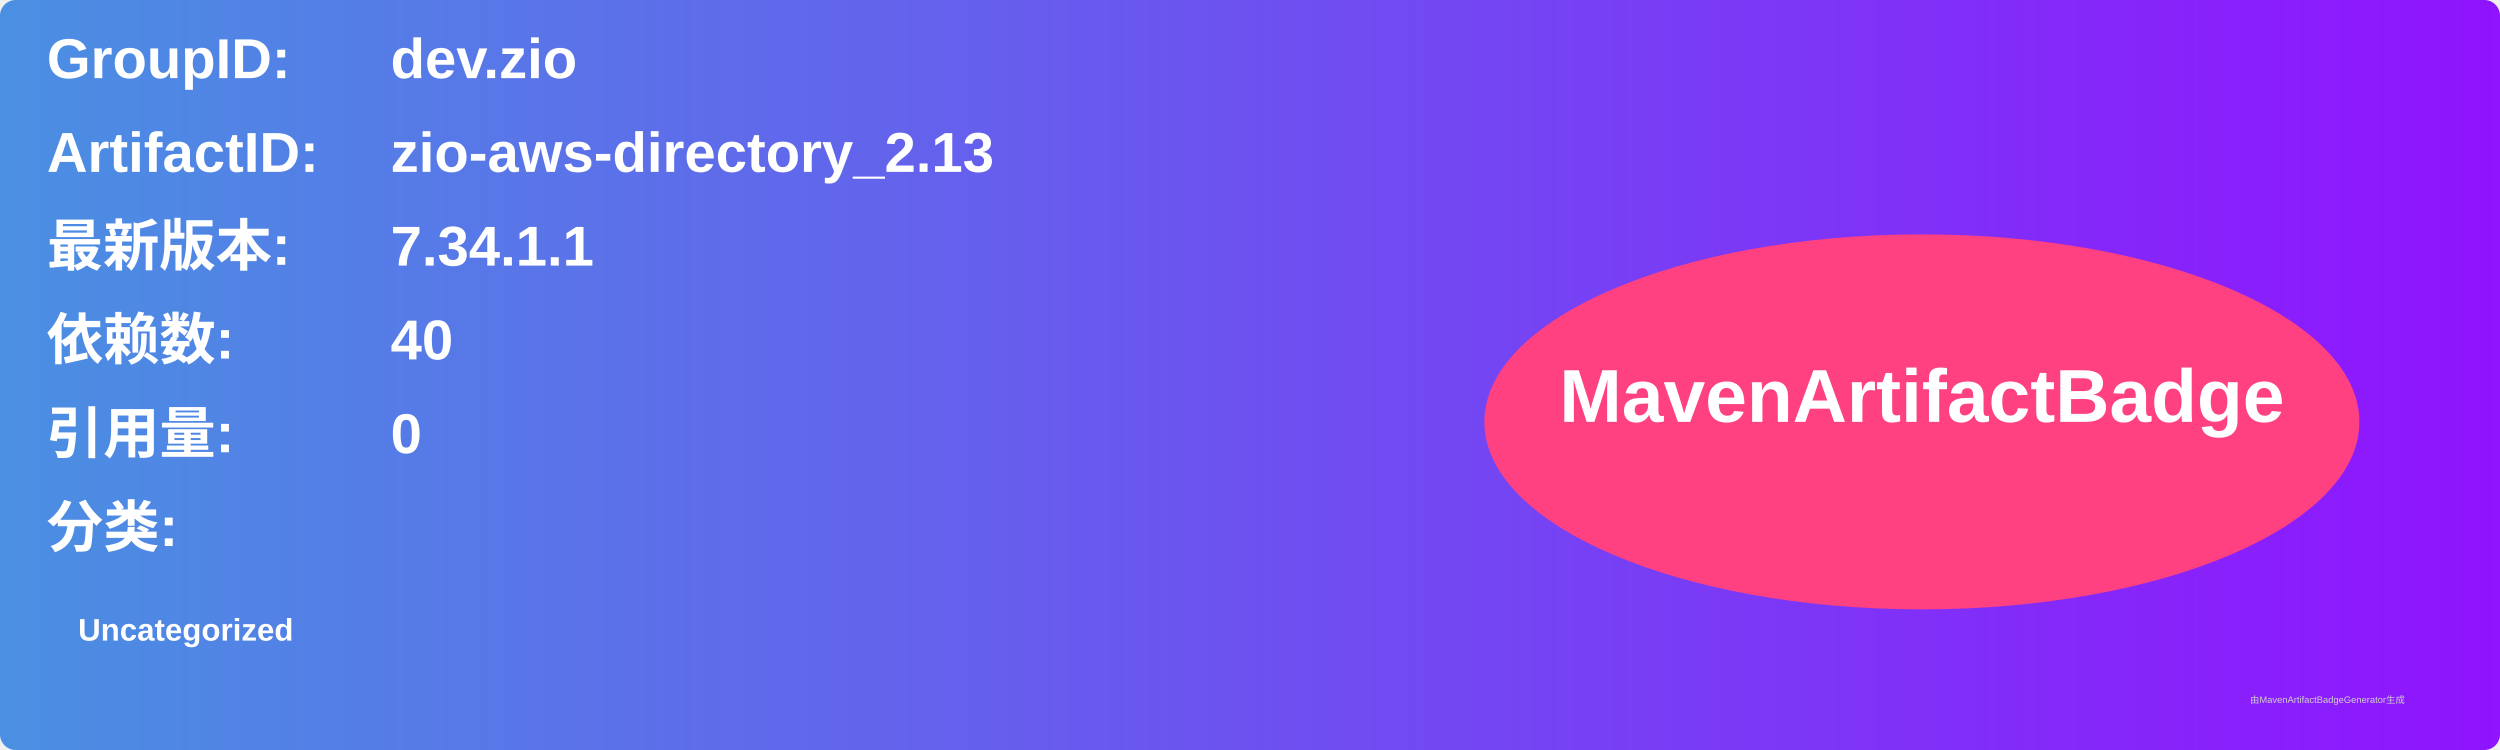
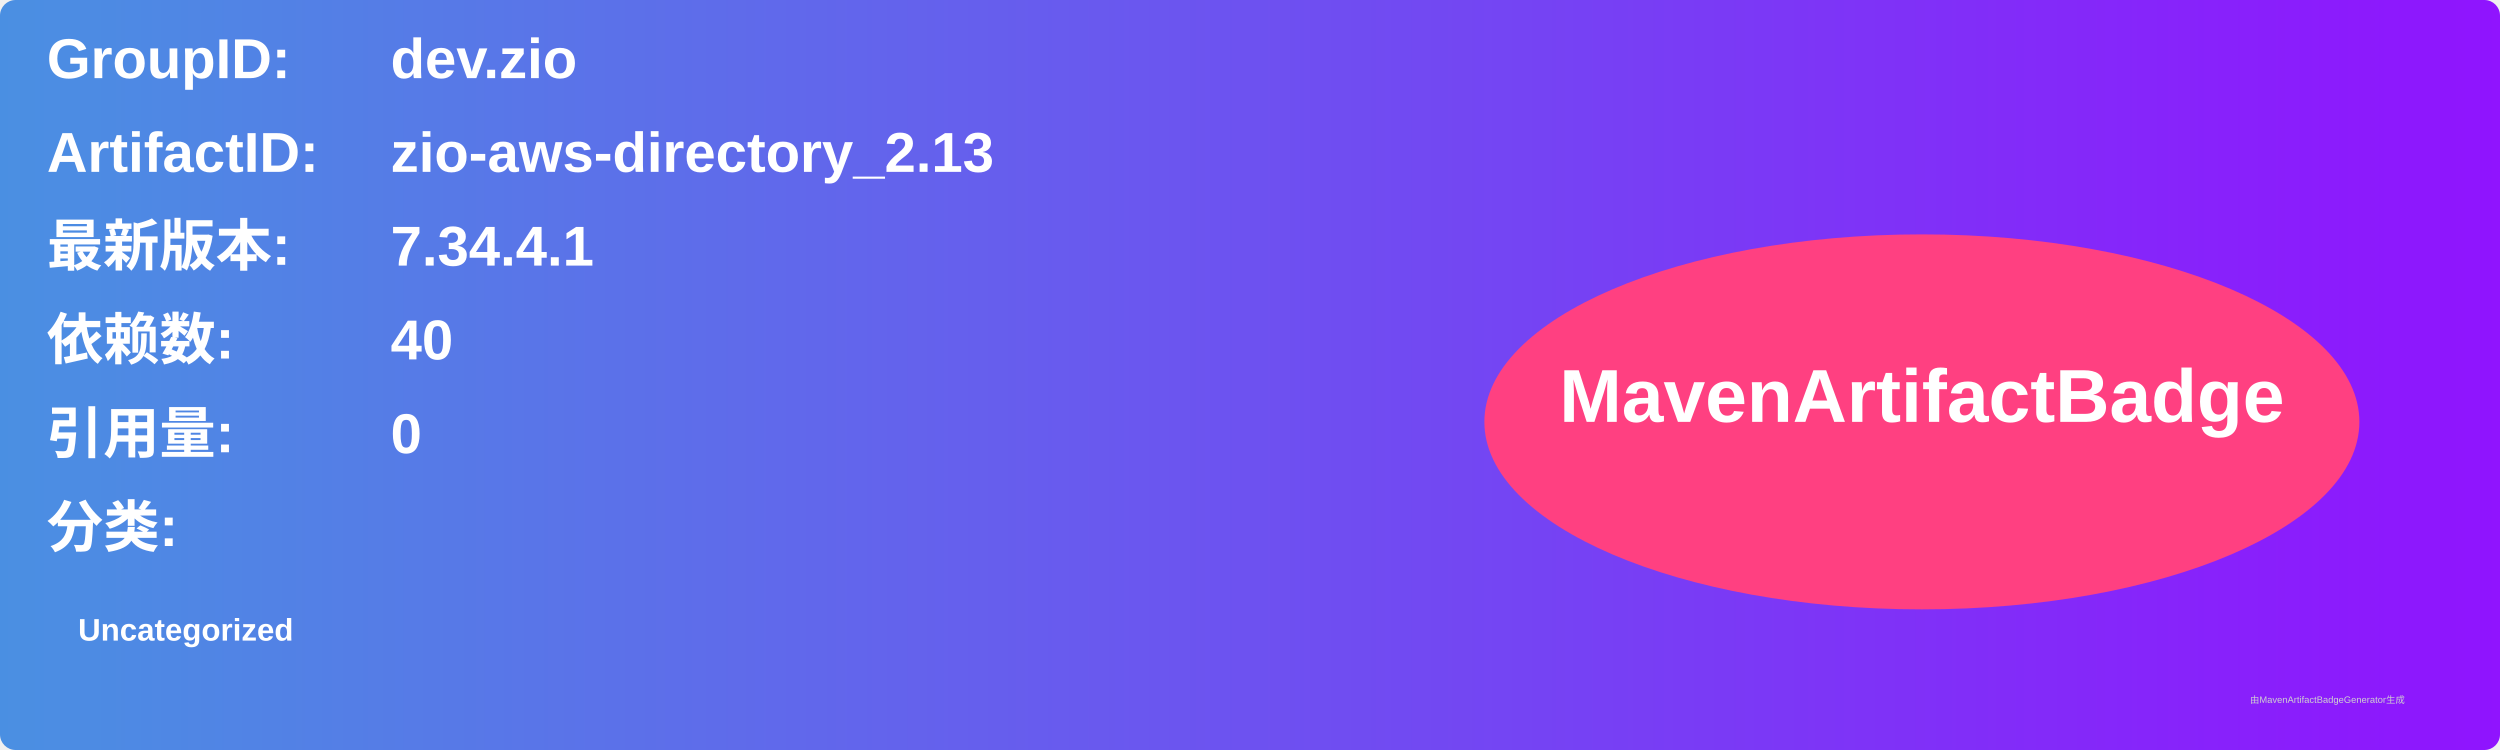
<svg xmlns="http://www.w3.org/2000/svg" width="800" height="240" viewBox="0 0 800 240">
  <linearGradient id="grad" x1="0%" y1="0%" x2="100%" y2="0%">
    <stop offset="0%" stop-color="#4a90e2" />
    <stop offset="100%" stop-color="#9013fe" />
  </linearGradient>
  <rect width="100%" height="100%" rx="5" ry="5" fill="url(#grad)" />
  <g transform="translate(15, 15)">
    <text x="0" y="10" font-family="Arial" font-size="18" fill="white" font-weight="bold" width="260">GroupID:</text>
    <text x="110" y="10" font-family="Arial" font-size="18" fill="white" font-weight="bold" width="460">dev.zio</text>
    <text x="0" y="40" font-family="Arial" font-size="18" fill="white" font-weight="bold" width="260">ArtifactID:</text>
    <text x="110" y="40" font-family="Arial" font-size="18" fill="white" font-weight="bold" width="460">zio-aws-directory_2.13</text>
    <text x="0" y="70" font-family="Arial" font-size="18" fill="white" font-weight="bold">最新版本:</text>
    <text x="110" y="70" font-family="Arial" font-size="18" fill="white" font-weight="bold">
-       <tspan font-weight="bold">7.34.1.1</tspan>
+       <tspan font-weight="bold">7.34.4.1</tspan>
    </text>
    <text x="0" y="100" font-family="Arial" font-size="18" fill="white" font-weight="bold">依赖数: </text>
    <text x="110" y="100" font-family="Arial" font-size="18" fill="white">
      <tspan font-weight="bold">40</tspan>
    </text>
    <text x="0" y="130" font-family="Arial" font-size="18" fill="white" font-weight="bold">引用量: </text>
    <text x="110" y="130" font-family="Arial" font-size="18" fill="white">
      <tspan font-weight="bold">0</tspan>
    </text>
    <text x="0" y="160" font-family="Arial" font-size="18" fill="white" font-weight="bold">分类:</text>
    <text x="10" y="190" font-family="Arial" font-size="10" fill="white">
      <tspan font-weight="bold">Uncategorized</tspan>
    </text>
    <ellipse cx="600" cy="120" rx="140" ry="60" fill="#ff4081" />
    <text x="600" y="120" text-anchor="middle" font-family="Arial" font-size="24" fill="white" font-weight="bold">MavenArtifactBadge</text>
  </g>
  <text x="720" y="225" font-family="Arial" font-size="3" fill="#d0d0d0">由MavenArtifactBadgeGenerator生成</text>
</svg>
